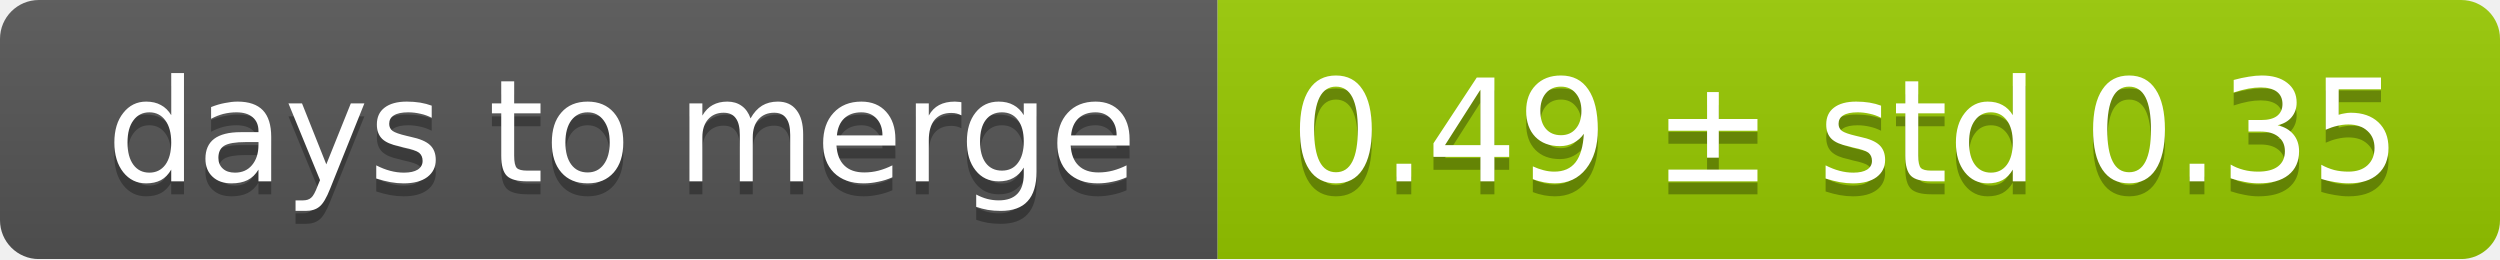
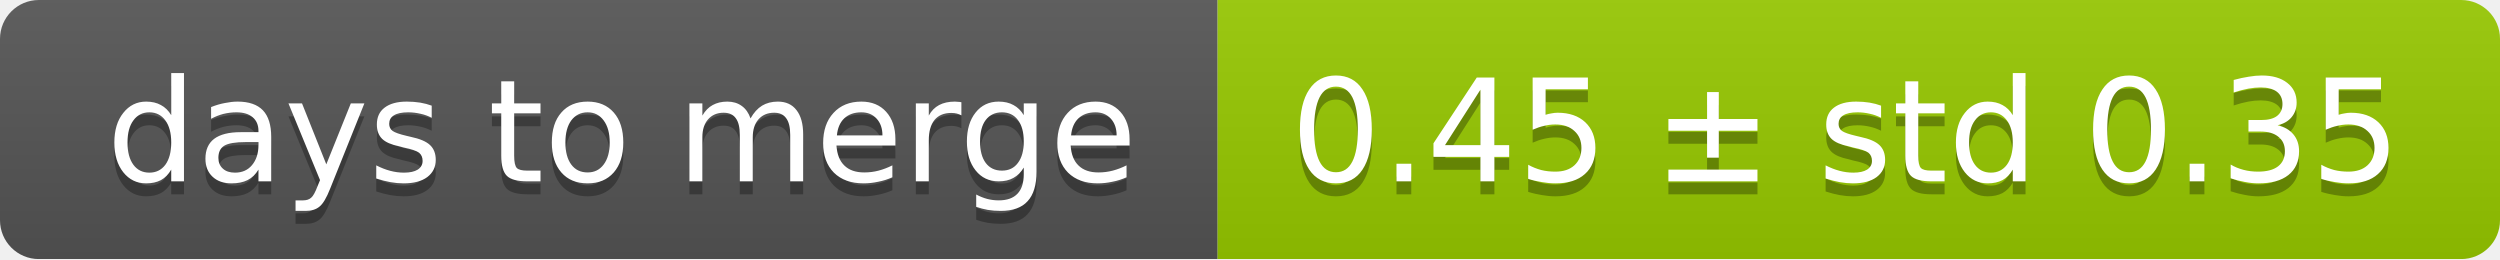
<svg xmlns="http://www.w3.org/2000/svg" width="193" height="20">
  <linearGradient id="smooth" x2="0" y2="100%">
    <stop offset="0" stop-color="#bbb" stop-opacity=".1" />
    <stop offset="1" stop-opacity=".1" />
  </linearGradient>
  <mask id="round">
    <rect width="193" height="20" rx="3" fill="#fff" />
  </mask>
  <g mask="url(#round)">
    <rect width="94" height="20" fill="#555" />
    <rect x="94" width="99" height="20" fill="#97ca00" />
    <rect width="193" height="20" fill="url(#smooth)" />
  </g>
  <g fill="#fff" text-anchor="middle" font-family="DejaVu Sans,Verdana,Geneva,sans-serif" font-size="11">
    <text x="48" y="15" fill="#010101" fill-opacity=".3">days to merge</text>
    <text x="48" y="14">days to merge</text>
-     <text x="142.5" y="15" fill="#010101" fill-opacity=".3">0.49 ± std 0.35</text>
-     <text x="142.5" y="14">0.49 ± std 0.35</text>
+     <text x="142.5" y="15" fill="#010101" fill-opacity=".3">0.45 ± std 0.35</text>
+     <text x="142.5" y="14">0.45 ± std 0.35</text>
  </g>
</svg>
